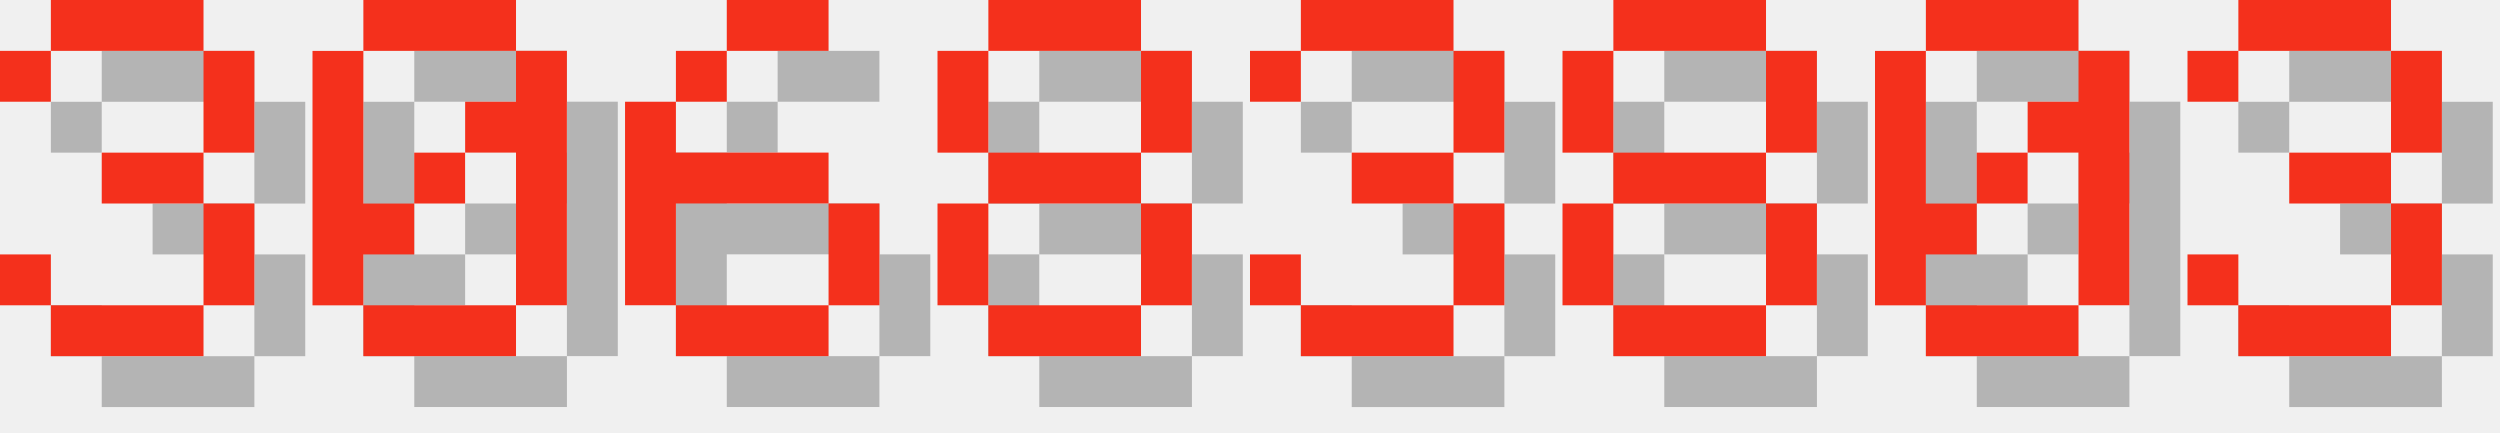
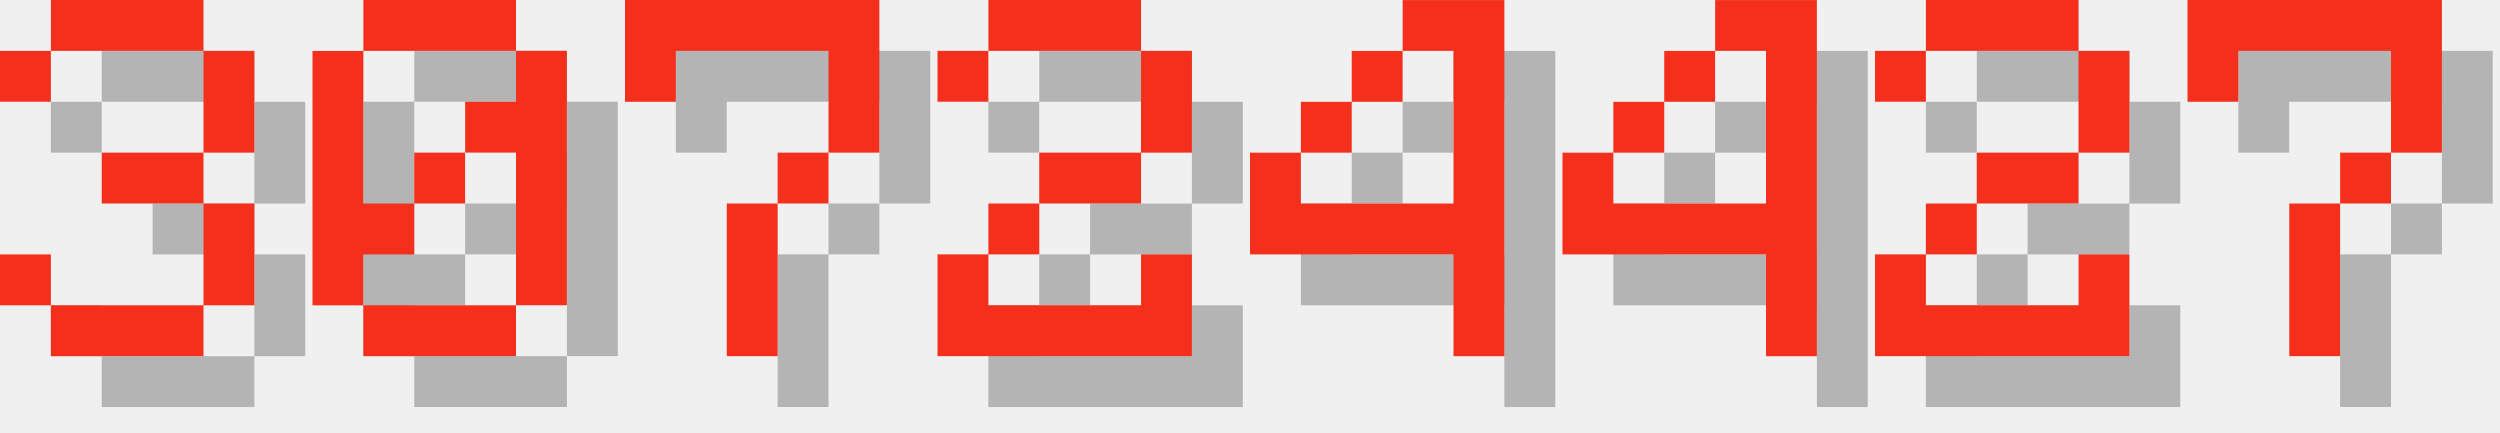
<svg xmlns="http://www.w3.org/2000/svg" version="1.1" width="208.0" height="36">
  <style>
        .text-foreground {
            fill: #F4301C;
        }
        .text-shadow {
            fill: #000000;
            fill-opacity: 0.25;
        }
    </style>
  <g class="digit" id="digit_3" transform="translate(0.0, 0), scale(4)">
    <path id="digit_3_shadow" class="text-shadow" d="m1.058 2.117v1.058h1.058v-1.058h3.175v2.117h-2.117v1.058h2.117v2.117h-3.175v-1.058h-1.058v1.058h1.058v1.058h3.175v-1.058h1.058v-2.117h-1.058v-1.058h1.058v-2.117h-1.058v-1.058h-3.175v1.058h-1.058z" fill-opacity=".5" style="paint-order:stroke fill markers" />
    <path id="digit_3_fg" class="text-foreground" d="m0 1.058v1.058h1.058v-1.058h3.175v2.117h-2.117v1.058h2.117v2.117h-3.175v-1.058h-1.058v1.058h1.058v1.058h3.175v-1.058h1.058v-2.117h-1.058v-1.058h1.058v-2.117h-1.058v-1.058h-3.175v1.058h-1.058z" fill="#fff" style="paint-order:stroke fill markers" />
  </g>
  <g class="digit" id="digit_0" transform="translate(26.0, 0), scale(4)">
    <path id="digit_0_shadow" class="text-shadow" d="m2.117 1.058v1.058h3.175v-1.058h-3.175zm3.175 1.058v1.058h-1.058v1.058h1.058v3.175h1.058v-5.292h-1.058zm0 5.292h-3.175v1.058h3.175v-1.058zm-3.175 0v-1.058h1.058v-1.058h-1.058v-3.175h-1.058v5.292h1.058zm1.058-2.117h1.058v-1.058h-1.058v1.058z" fill-opacity=".5" style="paint-order:stroke fill markers" />
    <path id="digit_0_fg" class="text-foreground" d="m1.058 0v1.058h3.175v-1.058h-3.175zm3.175 1.058v1.058h-1.058v1.058h1.058v3.175h1.058v-5.292h-1.058zm0 5.292h-3.175v1.058h3.175v-1.058zm-3.175 0v-1.058h1.058v-1.058h-1.058v-3.175h-1.058v5.292h1.058zm1.058-2.117h1.058v-1.058h-1.058v1.058z" fill="#fff" style="paint-order:stroke fill markers" />
  </g>
-   <g class="digit" id="digit_6" transform="translate(52.0, 0), scale(4)">
-     <path id="digit_6_shadow" class="text-shadow" d="m3.175 1.058v1.058h2.117v-1.058h-2.117zm0 1.058h-1.058v1.058h1.058v-1.058zm-1.058 1.058h-1.058v4.233h1.058v-2.117h3.175v-1.058h-3.175v-1.058zm3.175 2.117v2.117h1.058v-2.117h-1.058zm0 2.117h-3.175v1.058h3.175v-1.058z" fill-opacity=".5" style="paint-order:stroke fill markers" />
-     <path id="digit_6_fg" class="text-foreground" d="m2.117 0v1.058h2.117v-1.058h-2.117zm0 1.058h-1.058v1.058h1.058v-1.058zm-1.058 1.058h-1.058v4.233h1.058v-2.117h3.175v-1.058h-3.175v-1.058zm3.175 2.117v2.117h1.058v-2.117h-1.058zm0 2.117h-3.175v1.058h3.175v-1.058z" fill="#fff" style="paint-order:stroke fill markers" />
+   <g class="digit" id="digit_7" transform="translate(52.0, 0), scale(4)">
+     <path id="digit_7_shadow" class="text-shadow" d="m1.058 1.058 2e-6 2.117h1.058v-1.058h3.175v1.058l2e-7 1.058h-1.058v1.058h-1.058l4e-7 3.175 1.058 1e-7v-3.175h1.058v-1.058h1.058l5e-7 -1.058v-2.117z" fill-opacity=".5" style="paint-order:stroke fill markers" />
+     <path id="digit_7_fg" class="text-foreground" d="m0 0 2e-6 2.117h1.058v-1.058h3.175v1.058l2e-7 1.058h-1.058v1.058h-1.058l4e-7 3.175 1.058 1e-7v-3.175h1.058v-1.058h1.058l5e-7 -1.058v-2.117z" fill="#fff" style="paint-order:stroke fill markers" />
  </g>
-   <g class="digit" id="digit_8" transform="translate(78.0, 0), scale(4)">
-     <path id="digit_8_shadow" class="text-shadow" d="m2.117 1.058v1.058h3.175v-1.058h-3.175zm3.175 1.058v2.117h1.058v-2.117h-1.058zm0 2.117h-3.175v1.058h3.175v-1.058zm0 1.058v2.117h1.058v-2.117h-1.058zm0 2.117h-3.175v1.058h3.175v-1.058zm-3.175 0v-2.117h-1.058v2.117h1.058zm0-3.175v-2.117h-1.058v2.117h1.058z" fill-opacity=".5" style="paint-order:stroke fill markers" />
-     <path id="digit_8_fg" class="text-foreground" d="m1.058 0v1.058h3.175v-1.058h-3.175zm3.175 1.058v2.117h1.058v-2.117h-1.058zm0 2.117h-3.175v1.058h3.175v-1.058zm0 1.058v2.117h1.058v-2.117h-1.058zm0 2.117h-3.175v1.058h3.175v-1.058zm-3.175 0v-2.117h-1.058v2.117h1.058zm0-3.175v-2.117h-1.058v2.117h1.058z" fill="#fff" style="paint-order:stroke fill markers" />
+   <g class="digit" id="digit_2" transform="translate(78.0, 0), scale(4)">
+     <path id="digit_2_shadow" class="text-shadow" d="m1.058 2.117v1.058h1.058v-1.058h3.175v2.117h-2.117v1.058h-1.058v1.058h-1.058v2.117h5.292v-2.117h-1.058v1.058h-3.175v-1.058h1.058v-1.058h2.117v-1.058h1.058v-2.117h-1.058v-1.058h-3.175v1.058h-1.058z" fill-opacity=".5" style="paint-order:stroke fill markers" />
+     <path id="digit_2_fg" class="text-foreground" d="m0 1.058v1.058h1.058v-1.058h3.175v2.117h-2.117v1.058h-1.058v1.058h-1.058v2.117h5.292v-2.117h-1.058v1.058h-3.175v-1.058h1.058v-1.058h2.117v-1.058h1.058v-2.117h-1.058v-1.058h-3.175v1.058h-1.058z" fill="#fff" style="paint-order:stroke fill markers" />
  </g>
-   <g class="digit" id="digit_3" transform="translate(104.0, 0), scale(4)">
-     <path id="digit_3_shadow" class="text-shadow" d="m1.058 2.117v1.058h1.058v-1.058h3.175v2.117h-2.117v1.058h2.117v2.117h-3.175v-1.058h-1.058v1.058h1.058v1.058h3.175v-1.058h1.058v-2.117h-1.058v-1.058h1.058v-2.117h-1.058v-1.058h-3.175v1.058h-1.058z" fill-opacity=".5" style="paint-order:stroke fill markers" />
-     <path id="digit_3_fg" class="text-foreground" d="m0 1.058v1.058h1.058v-1.058h3.175v2.117h-2.117v1.058h2.117v2.117h-3.175v-1.058h-1.058v1.058h1.058v1.058h3.175v-1.058h1.058v-2.117h-1.058v-1.058h1.058v-2.117h-1.058v-1.058h-3.175v1.058h-1.058z" fill="#fff" style="paint-order:stroke fill markers" />
+   <g class="digit" id="digit_4" transform="translate(104.0, 0), scale(4)">
+     <path id="digit_4_shadow" class="text-shadow" d="m4.233 1.058v1.058h1.058v3.175h-3.175v-1.058h-1.058v2.117h4.233v2.117h1.058v-7.408h-2.117zm-2.117 3.175h1.058v-1.058h-1.058v1.058zm1.058-1.058h1.058v-1.058h-1.058v1.058z" fill-opacity=".5" style="paint-order:stroke fill markers" />
+     <path id="digit_4_fg" class="text-foreground" d="m3.175 0v1.058h1.058v3.175h-3.175v-1.058h-1.058v2.117h4.233v2.117h1.058v-7.408h-2.117zm-2.117 3.175h1.058v-1.058h-1.058v1.058zm1.058-1.058h1.058v-1.058h-1.058v1.058z" fill="#fff" style="paint-order:stroke fill markers" />
  </g>
-   <g class="digit" id="digit_8" transform="translate(130.0, 0), scale(4)">
-     <path id="digit_8_shadow" class="text-shadow" d="m2.117 1.058v1.058h3.175v-1.058h-3.175zm3.175 1.058v2.117h1.058v-2.117h-1.058zm0 2.117h-3.175v1.058h3.175v-1.058zm0 1.058v2.117h1.058v-2.117h-1.058zm0 2.117h-3.175v1.058h3.175v-1.058zm-3.175 0v-2.117h-1.058v2.117h1.058zm0-3.175v-2.117h-1.058v2.117h1.058z" fill-opacity=".5" style="paint-order:stroke fill markers" />
-     <path id="digit_8_fg" class="text-foreground" d="m1.058 0v1.058h3.175v-1.058h-3.175zm3.175 1.058v2.117h1.058v-2.117h-1.058zm0 2.117h-3.175v1.058h3.175v-1.058zm0 1.058v2.117h1.058v-2.117h-1.058zm0 2.117h-3.175v1.058h3.175v-1.058zm-3.175 0v-2.117h-1.058v2.117h1.058zm0-3.175v-2.117h-1.058v2.117h1.058z" fill="#fff" style="paint-order:stroke fill markers" />
+   <g class="digit" id="digit_4" transform="translate(130.0, 0), scale(4)">
+     <path id="digit_4_shadow" class="text-shadow" d="m4.233 1.058v1.058h1.058v3.175h-3.175v-1.058h-1.058v2.117h4.233v2.117h1.058v-7.408h-2.117zm-2.117 3.175h1.058v-1.058h-1.058v1.058zm1.058-1.058h1.058v-1.058h-1.058v1.058z" fill-opacity=".5" style="paint-order:stroke fill markers" />
+     <path id="digit_4_fg" class="text-foreground" d="m3.175 0v1.058h1.058v3.175h-3.175v-1.058h-1.058v2.117h4.233v2.117h1.058v-7.408h-2.117zm-2.117 3.175h1.058v-1.058h-1.058v1.058zm1.058-1.058h1.058v-1.058h-1.058v1.058z" fill="#fff" style="paint-order:stroke fill markers" />
  </g>
-   <g class="digit" id="digit_0" transform="translate(156.0, 0), scale(4)">
-     <path id="digit_0_shadow" class="text-shadow" d="m2.117 1.058v1.058h3.175v-1.058h-3.175zm3.175 1.058v1.058h-1.058v1.058h1.058v3.175h1.058v-5.292h-1.058zm0 5.292h-3.175v1.058h3.175v-1.058zm-3.175 0v-1.058h1.058v-1.058h-1.058v-3.175h-1.058v5.292h1.058zm1.058-2.117h1.058v-1.058h-1.058v1.058z" fill-opacity=".5" style="paint-order:stroke fill markers" />
-     <path id="digit_0_fg" class="text-foreground" d="m1.058 0v1.058h3.175v-1.058h-3.175zm3.175 1.058v1.058h-1.058v1.058h1.058v3.175h1.058v-5.292h-1.058zm0 5.292h-3.175v1.058h3.175v-1.058zm-3.175 0v-1.058h1.058v-1.058h-1.058v-3.175h-1.058v5.292h1.058zm1.058-2.117h1.058v-1.058h-1.058v1.058z" fill="#fff" style="paint-order:stroke fill markers" />
+   <g class="digit" id="digit_2" transform="translate(156.0, 0), scale(4)">
+     <path id="digit_2_shadow" class="text-shadow" d="m1.058 2.117v1.058h1.058v-1.058h3.175v2.117h-2.117v1.058h-1.058v1.058h-1.058v2.117h5.292v-2.117h-1.058v1.058h-3.175v-1.058h1.058v-1.058h2.117v-1.058h1.058v-2.117h-1.058v-1.058h-3.175v1.058h-1.058z" fill-opacity=".5" style="paint-order:stroke fill markers" />
+     <path id="digit_2_fg" class="text-foreground" d="m0 1.058v1.058h1.058v-1.058h3.175v2.117h-2.117v1.058h-1.058v1.058h-1.058v2.117h5.292v-2.117h-1.058v1.058h-3.175v-1.058h1.058v-1.058h2.117v-1.058h1.058v-2.117h-1.058v-1.058h-3.175v1.058h-1.058z" fill="#fff" style="paint-order:stroke fill markers" />
  </g>
-   <g class="digit" id="digit_3" transform="translate(182.0, 0), scale(4)">
-     <path id="digit_3_shadow" class="text-shadow" d="m1.058 2.117v1.058h1.058v-1.058h3.175v2.117h-2.117v1.058h2.117v2.117h-3.175v-1.058h-1.058v1.058h1.058v1.058h3.175v-1.058h1.058v-2.117h-1.058v-1.058h1.058v-2.117h-1.058v-1.058h-3.175v1.058h-1.058z" fill-opacity=".5" style="paint-order:stroke fill markers" />
-     <path id="digit_3_fg" class="text-foreground" d="m0 1.058v1.058h1.058v-1.058h3.175v2.117h-2.117v1.058h2.117v2.117h-3.175v-1.058h-1.058v1.058h1.058v1.058h3.175v-1.058h1.058v-2.117h-1.058v-1.058h1.058v-2.117h-1.058v-1.058h-3.175v1.058h-1.058z" fill="#fff" style="paint-order:stroke fill markers" />
+   <g class="digit" id="digit_7" transform="translate(182.0, 0), scale(4)">
+     <path id="digit_7_shadow" class="text-shadow" d="m1.058 1.058 2e-6 2.117h1.058v-1.058h3.175v1.058l2e-7 1.058h-1.058v1.058h-1.058l4e-7 3.175 1.058 1e-7v-3.175h1.058v-1.058h1.058l5e-7 -1.058v-2.117z" fill-opacity=".5" style="paint-order:stroke fill markers" />
+     <path id="digit_7_fg" class="text-foreground" d="m0 0 2e-6 2.117h1.058v-1.058h3.175v1.058l2e-7 1.058h-1.058v1.058h-1.058l4e-7 3.175 1.058 1e-7v-3.175h1.058v-1.058h1.058l5e-7 -1.058v-2.117z" fill="#fff" style="paint-order:stroke fill markers" />
  </g>
</svg>
